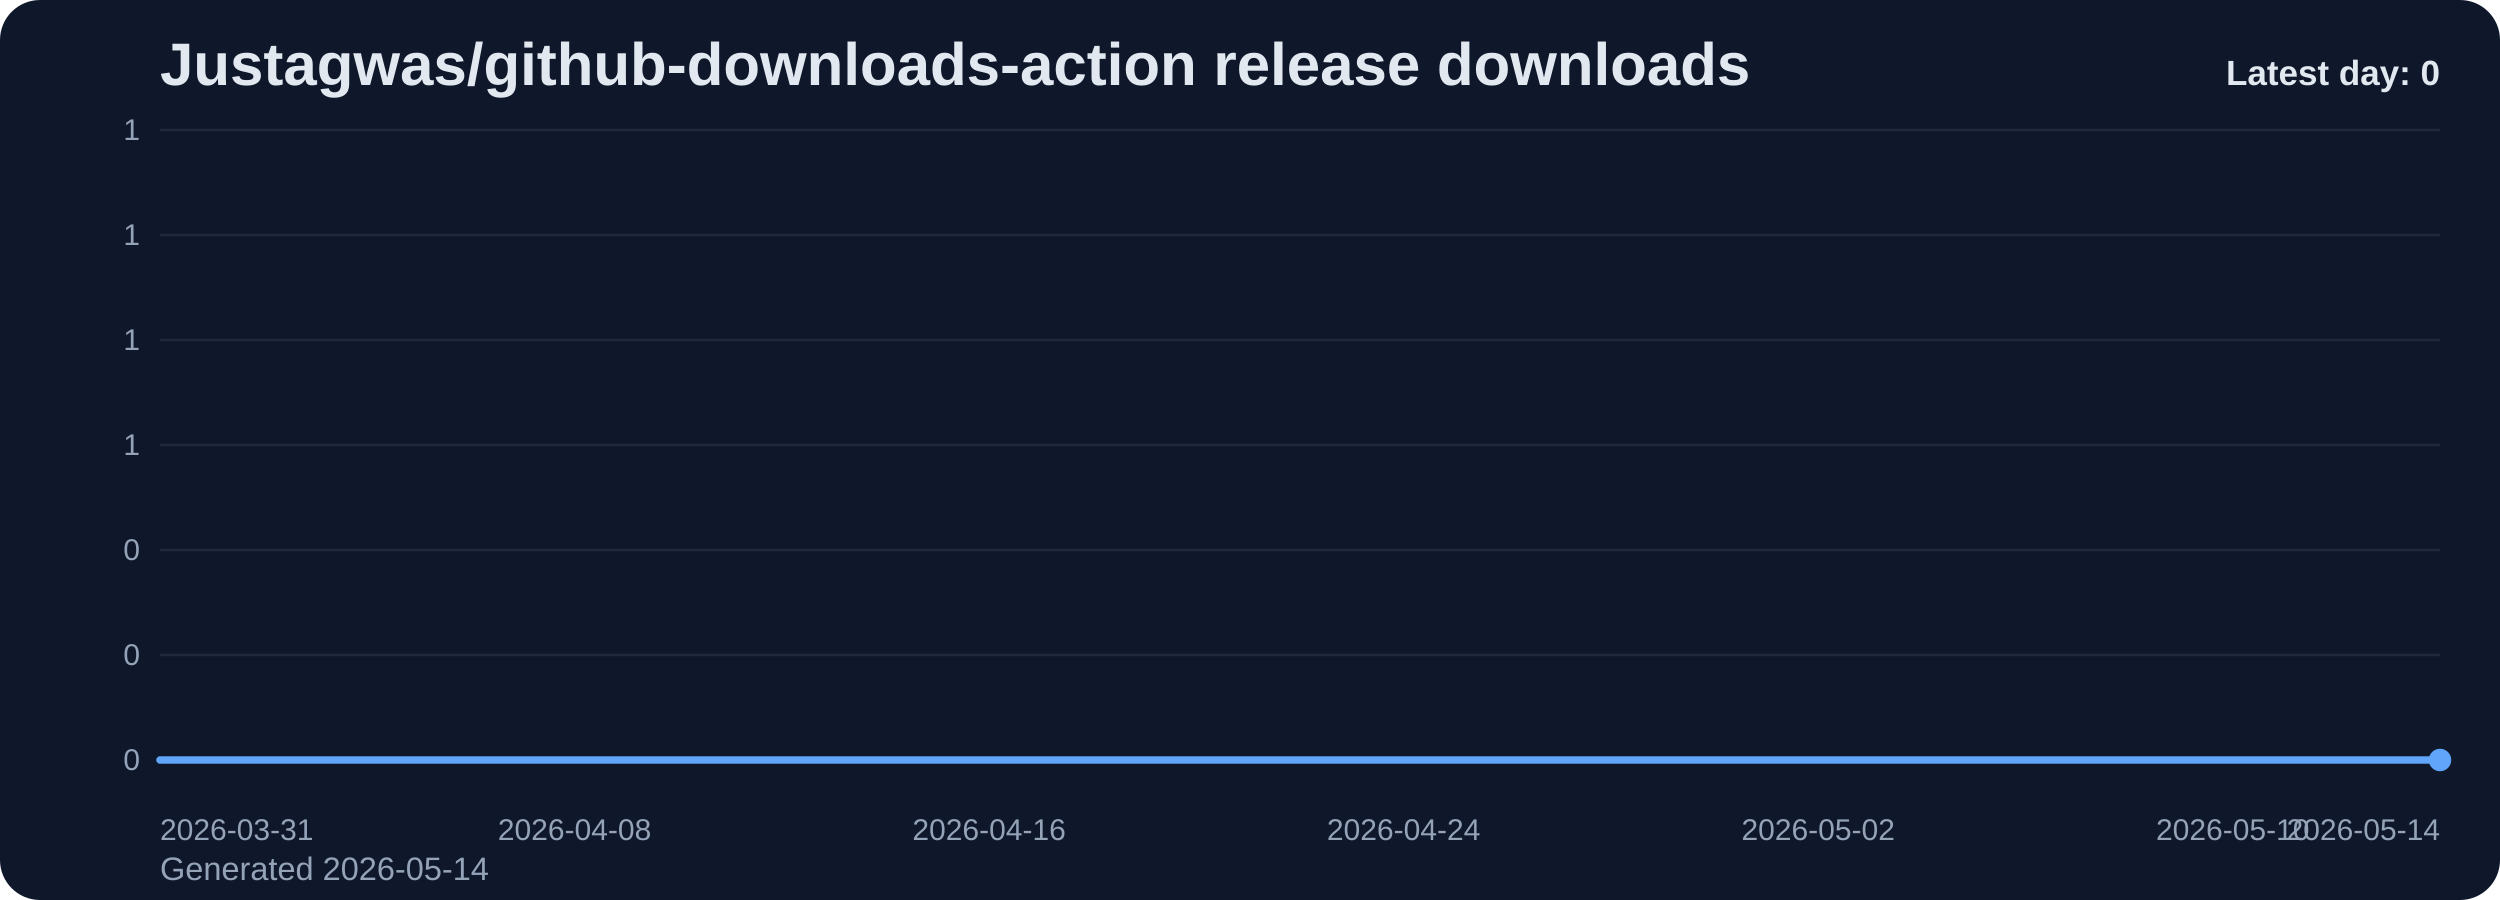
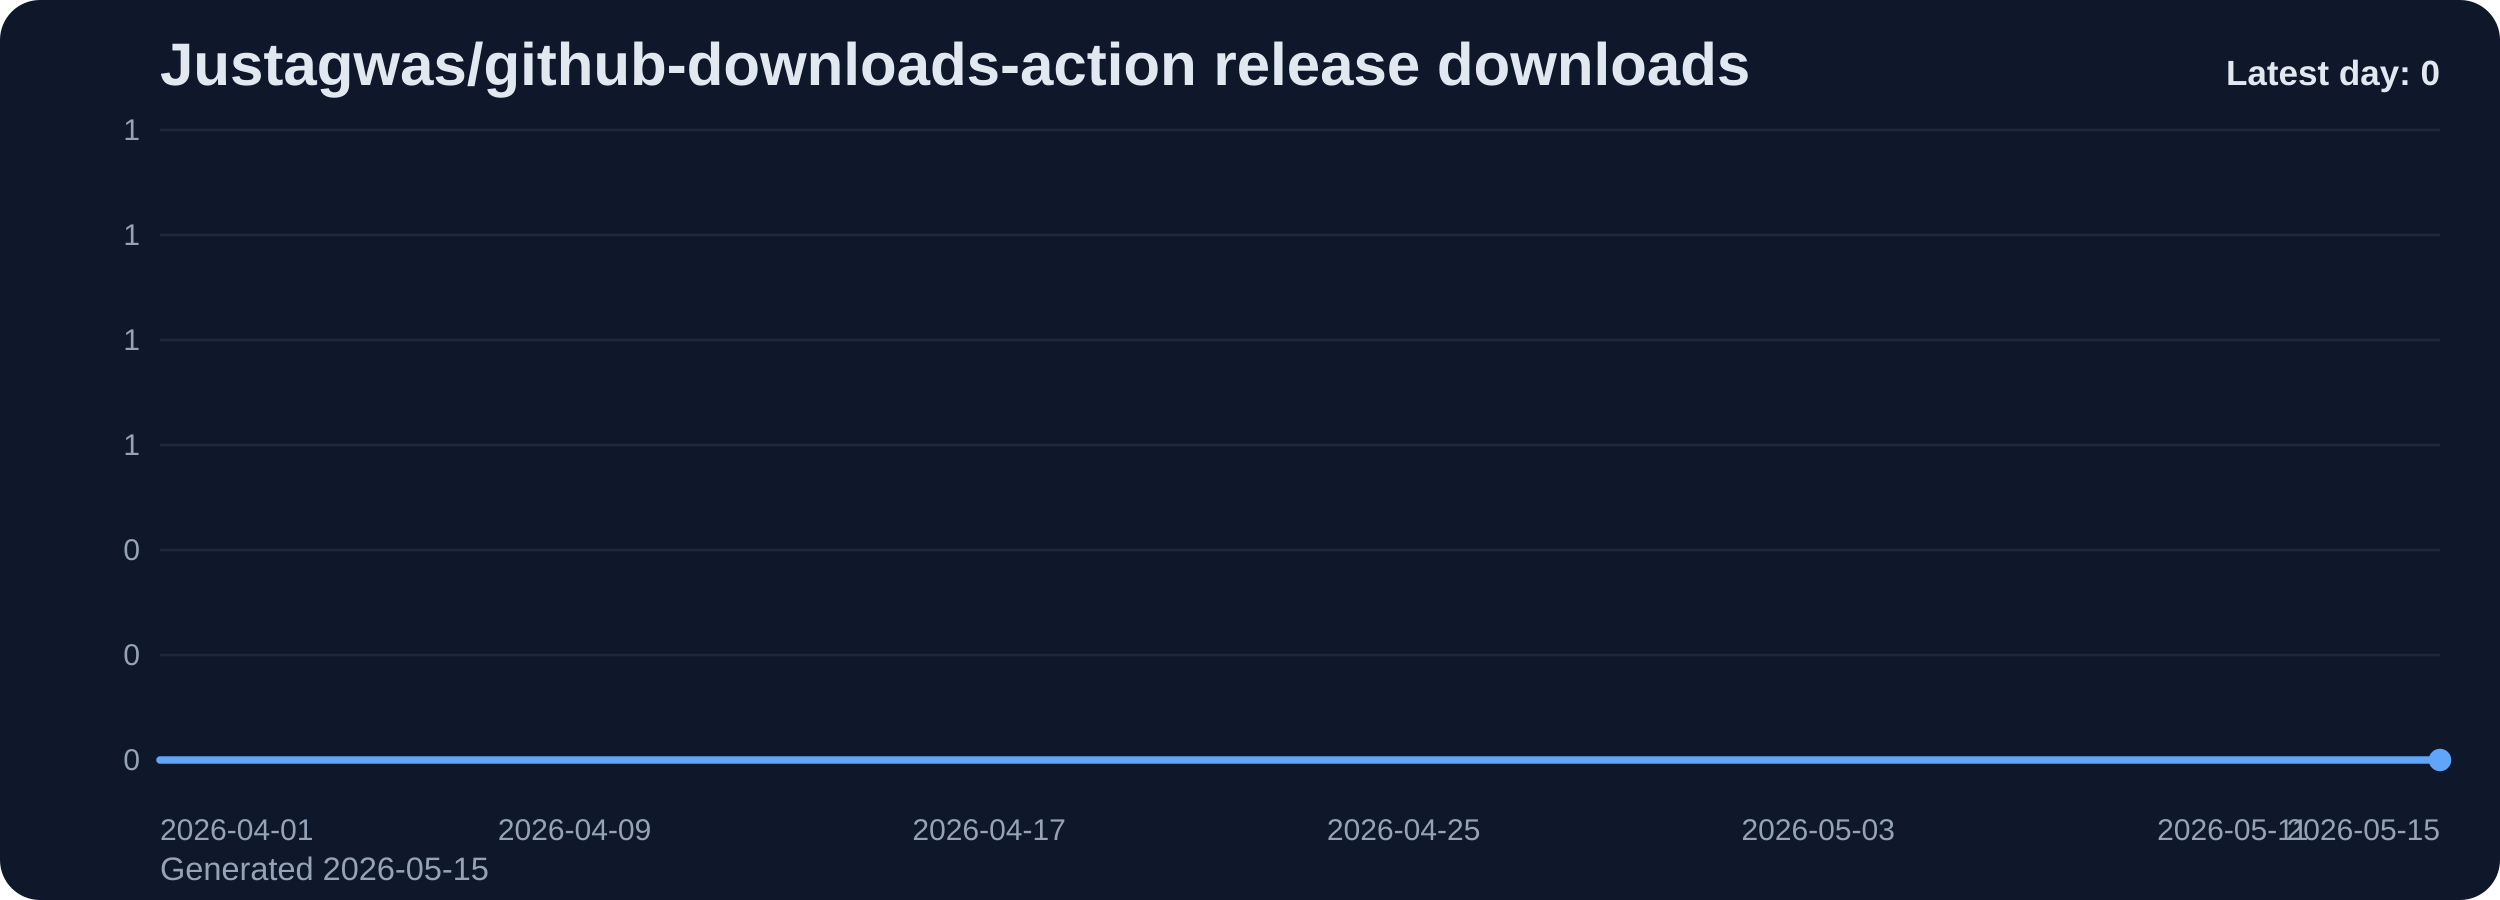
<svg xmlns="http://www.w3.org/2000/svg" viewBox="0 0 1000 360" role="img" aria-label="Justagwas/github-downloads-action release downloads chart">
  <defs>
    <linearGradient id="fill-daily-slate" x1="0" y1="0" x2="0" y2="1">
      <stop offset="0%" stop-color="#60a5fa" stop-opacity="0.32" />
      <stop offset="100%" stop-color="#60a5fa" stop-opacity="0.05" />
    </linearGradient>
    <style>
      .bg { fill: #0f172a; }
      .title { font: 700 24px Arial, sans-serif; fill: #e2e8f0; }
      .sub { font: 400 13px Arial, sans-serif; fill: #94a3b8; }
      .grid { stroke: #1e293b; stroke-width: 1; }
      .axis { font: 400 12px Arial, sans-serif; fill: #94a3b8; }
      .line { fill: none; stroke: #60a5fa; stroke-width: 3; stroke-linecap: round; stroke-linejoin: round; }
      .dot { fill: #60a5fa; }
      .value { font: 600 11px Arial, sans-serif; fill: #cbd5e1; }
      .latest { font: 700 14px Arial, sans-serif; fill: #e2e8f0; }
    </style>
  </defs>
  <rect class="bg" x="0" y="0" width="1000" height="360" rx="16" />
  <text class="title" x="64" y="34">Justagwas/github-downloads-action release downloads</text>
-   <text class="sub" x="64" y="352">Generated 2026-05-14</text>
+   <text class="sub" x="64" y="352">Generated 2026-05-15</text>
  <line x1="64" y1="52.00" x2="976" y2="52.00" class="grid" />
  <text x="56" y="56.00" text-anchor="end" class="axis">1</text>
  <line x1="64" y1="94.00" x2="976" y2="94.00" class="grid" />
  <text x="56" y="98.00" text-anchor="end" class="axis">1</text>
  <line x1="64" y1="136.00" x2="976" y2="136.00" class="grid" />
  <text x="56" y="140.00" text-anchor="end" class="axis">1</text>
  <line x1="64" y1="178.00" x2="976" y2="178.00" class="grid" />
  <text x="56" y="182.00" text-anchor="end" class="axis">1</text>
  <line x1="64" y1="220.00" x2="976" y2="220.00" class="grid" />
  <text x="56" y="224.00" text-anchor="end" class="axis">0</text>
  <line x1="64" y1="262.00" x2="976" y2="262.00" class="grid" />
  <text x="56" y="266.00" text-anchor="end" class="axis">0</text>
  <line x1="64" y1="304.00" x2="976" y2="304.00" class="grid" />
  <text x="56" y="308.00" text-anchor="end" class="axis">0</text>
  <path d="M 64.00 304 L 64.00 304.00 L 84.73 304.00 L 105.45 304.00 L 126.18 304.00 L 146.91 304.00 L 167.64 304.00 L 188.36 304.00 L 209.09 304.00 L 229.82 304.00 L 250.55 304.00 L 271.27 304.00 L 292.00 304.00 L 312.73 304.00 L 333.45 304.00 L 354.18 304.00 L 374.91 304.00 L 395.64 304.00 L 416.36 304.00 L 437.09 304.00 L 457.82 304.00 L 478.55 304.00 L 499.27 304.00 L 520.00 304.00 L 540.73 304.00 L 561.45 304.00 L 582.18 304.00 L 602.91 304.00 L 623.64 304.00 L 644.36 304.00 L 665.09 304.00 L 685.82 304.00 L 706.55 304.00 L 727.27 304.00 L 748.00 304.00 L 768.73 304.00 L 789.45 304.00 L 810.18 304.00 L 830.91 304.00 L 851.64 304.00 L 872.36 304.00 L 893.09 304.00 L 913.82 304.00 L 934.55 304.00 L 955.27 304.00 L 976.00 304.00 L 976.00 304 Z" fill="url(#fill-daily-slate)" />
  <polyline class="line" points="64.00,304.00 84.73,304.00 105.45,304.00 126.18,304.00 146.91,304.00 167.64,304.00 188.36,304.00 209.09,304.00 229.82,304.00 250.55,304.00 271.27,304.00 292.00,304.00 312.73,304.00 333.45,304.00 354.18,304.00 374.91,304.00 395.64,304.00 416.36,304.00 437.09,304.00 457.82,304.00 478.55,304.00 499.27,304.00 520.00,304.00 540.73,304.00 561.45,304.00 582.18,304.00 602.91,304.00 623.64,304.00 644.36,304.00 665.09,304.00 685.82,304.00 706.55,304.00 727.27,304.00 748.00,304.00 768.73,304.00 789.45,304.00 810.18,304.00 830.91,304.00 851.64,304.00 872.36,304.00 893.09,304.00 913.82,304.00 934.55,304.00 955.27,304.00 976.00,304.00" />
  <circle class="dot" cx="976.00" cy="304.00" r="4.5" />
-   <text class="axis" x="64.00" y="336" text-anchor="start">2026-03-31</text>
-   <text class="axis" x="229.82" y="336" text-anchor="middle">2026-04-08</text>
-   <text class="axis" x="395.64" y="336" text-anchor="middle">2026-04-16</text>
-   <text class="axis" x="561.45" y="336" text-anchor="middle">2026-04-24</text>
-   <text class="axis" x="727.27" y="336" text-anchor="middle">2026-05-02</text>
-   <text class="axis" x="893.09" y="336" text-anchor="middle">2026-05-10</text>
-   <text class="axis" x="976.00" y="336" text-anchor="end">2026-05-14</text>
+   <text class="axis" x="64.00" y="336" text-anchor="start">2026-04-01</text>
+   <text class="axis" x="229.82" y="336" text-anchor="middle">2026-04-09</text>
+   <text class="axis" x="395.64" y="336" text-anchor="middle">2026-04-17</text>
+   <text class="axis" x="561.45" y="336" text-anchor="middle">2026-04-25</text>
+   <text class="axis" x="727.27" y="336" text-anchor="middle">2026-05-03</text>
+   <text class="axis" x="893.09" y="336" text-anchor="middle">2026-05-11</text>
+   <text class="axis" x="976.00" y="336" text-anchor="end">2026-05-15</text>
  <text class="latest" x="976" y="34" text-anchor="end">Latest day: 0</text>
</svg>
